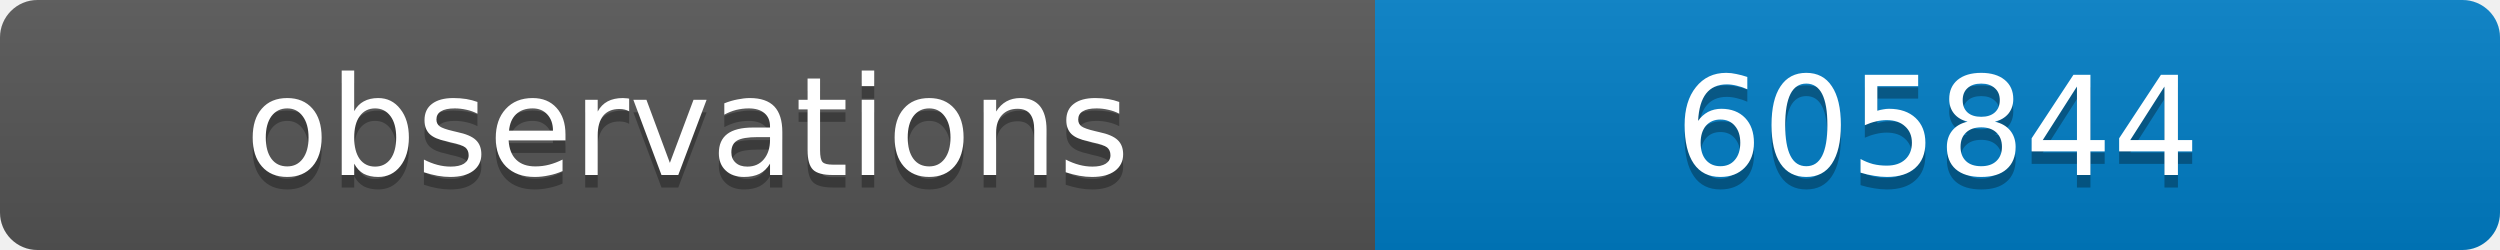
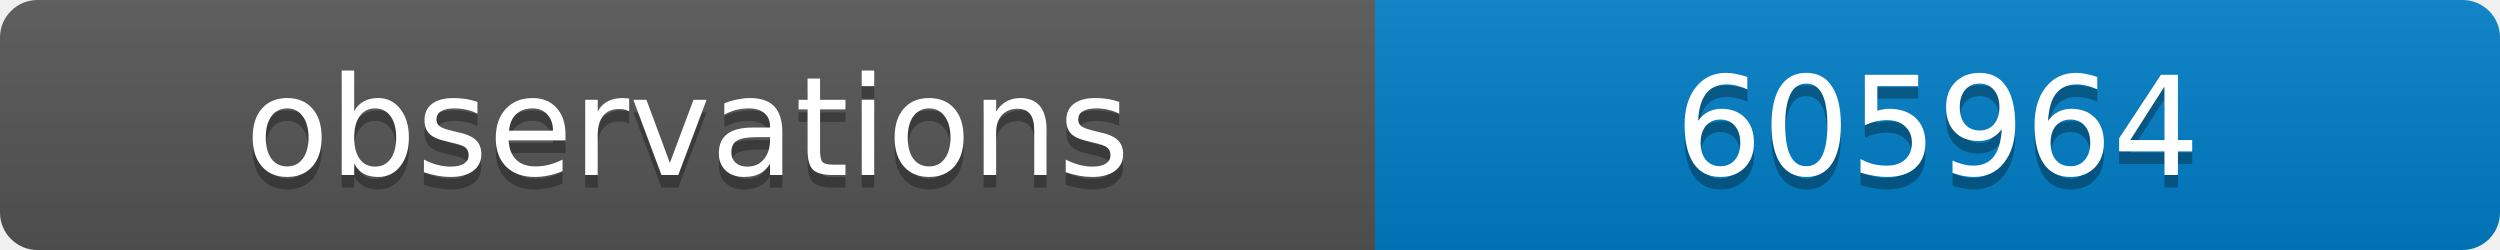
<svg xmlns="http://www.w3.org/2000/svg" width="200" height="20">
  <linearGradient id="b" x2="0" y2="100%">
    <stop offset="0" stop-color="#bbb" stop-opacity=".1" />
    <stop offset="1" stop-opacity=".1" />
  </linearGradient>
  <clipPath id="a">
    <rect width="200" height="20" rx="3" fill="#fff" />
  </clipPath>
  <g clip-path="url(#a)">
    <path fill="#555" d="M0 0h110v20H0z" />
    <path fill="#007ec6" d="M110 0h90v20H110z" />
    <path fill="url(#b)" d="M0 0h200v20H0z" />
  </g>
  <g fill="#fff" text-anchor="middle" font-family="DejaVu Sans,Verdana,Geneva,sans-serif" font-size="11">
    <text x="55" y="15" fill="#010101" fill-opacity=".3">observations</text>
    <text x="55" y="14">observations</text>
-     <text x="155" y="15" fill="#010101" fill-opacity=".3">605844</text>
-     <text x="155" y="14">605844</text>
+     <text x="155" y="15" fill="#010101" fill-opacity=".3">605964</text>
+     <text x="155" y="14">605964</text>
  </g>
</svg>
